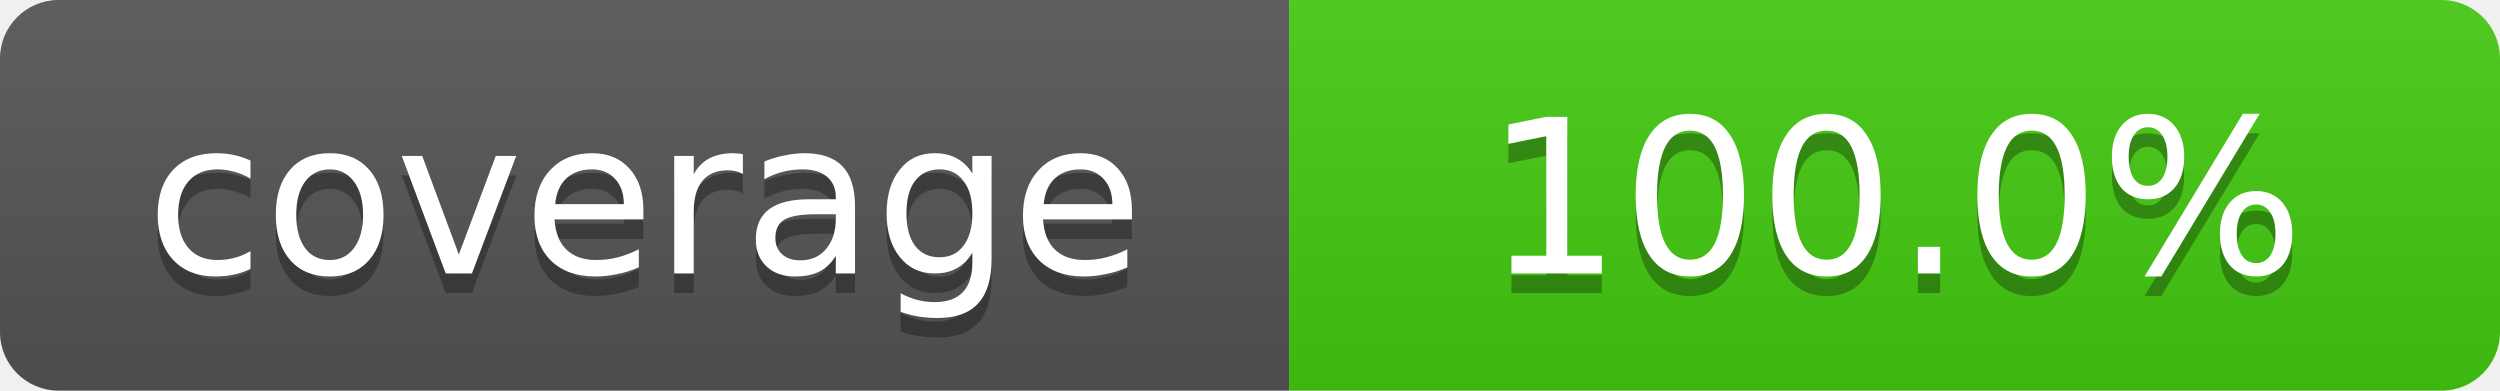
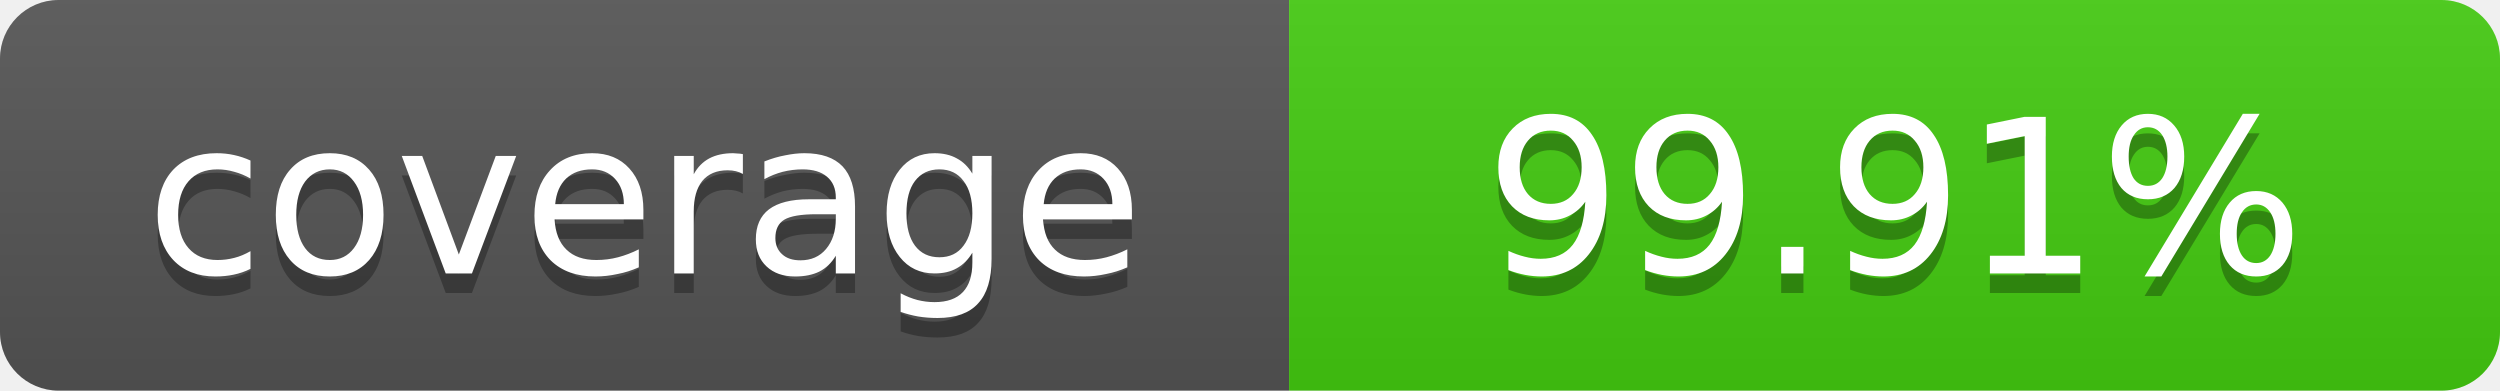
- <svg xmlns="http://www.w3.org/2000/svg" width="128" height="20" role="img" aria-label="coverage: 100.0%">
+ <svg xmlns="http://www.w3.org/2000/svg" width="128" height="20" role="img" aria-label="coverage: 99.91%">
  <linearGradient id="s" x2="0" y2="100%">
    <stop offset="0" stop-color="#bbb" stop-opacity=".1" />
    <stop offset="1" stop-opacity=".1" />
  </linearGradient>
  <clipPath id="r">
    <rect width="128" height="20" rx="3" fill="#fff" />
  </clipPath>
  <g clip-path="url(#r)">
    <rect width="66" height="20" fill="#555" />
    <rect x="66" width="62" height="20" fill="#4c1" />
    <rect width="128" height="20" fill="url(#s)" />
  </g>
  <g fill="#fff" text-anchor="middle" font-family="DejaVu Sans,Verdana,Geneva,sans-serif" font-size="11">
    <text x="33.0" y="15" fill="#010101" fill-opacity=".3">coverage</text>
    <text x="33.0" y="14">coverage</text>
-     <text x="97.0" y="15" fill="#010101" fill-opacity=".3">100.0%</text>
-     <text x="97.0" y="14">100.0%</text>
+     <text x="97.0" y="15" fill="#010101" fill-opacity=".3">99.91%</text>
+     <text x="97.0" y="14">99.91%</text>
  </g>
</svg>
